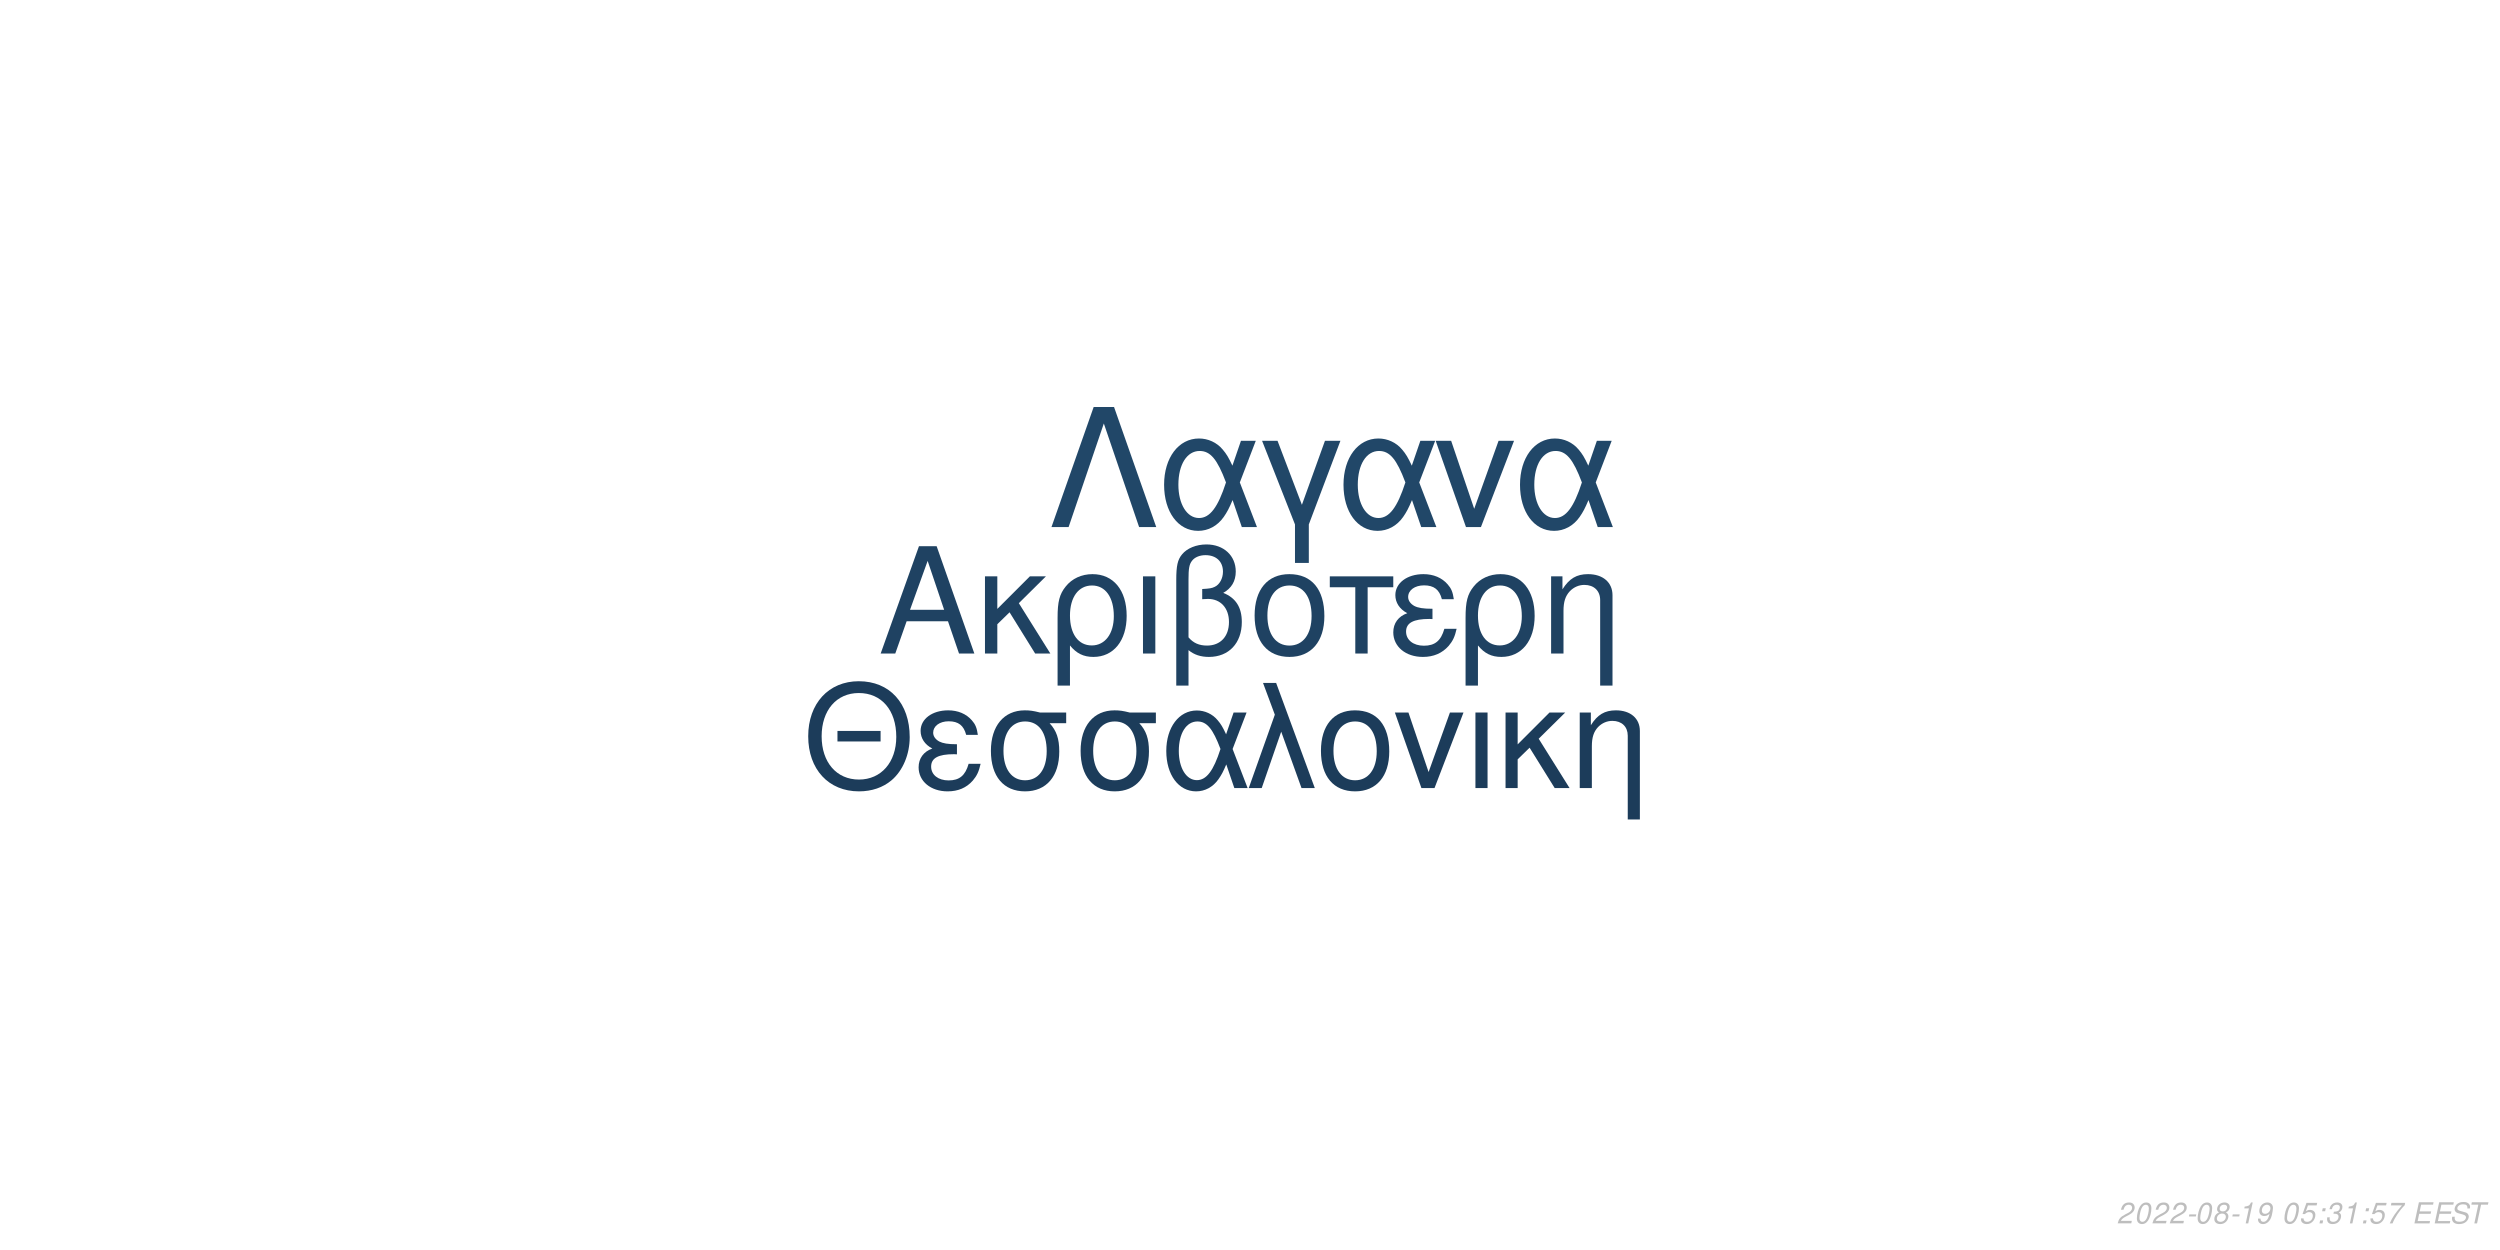
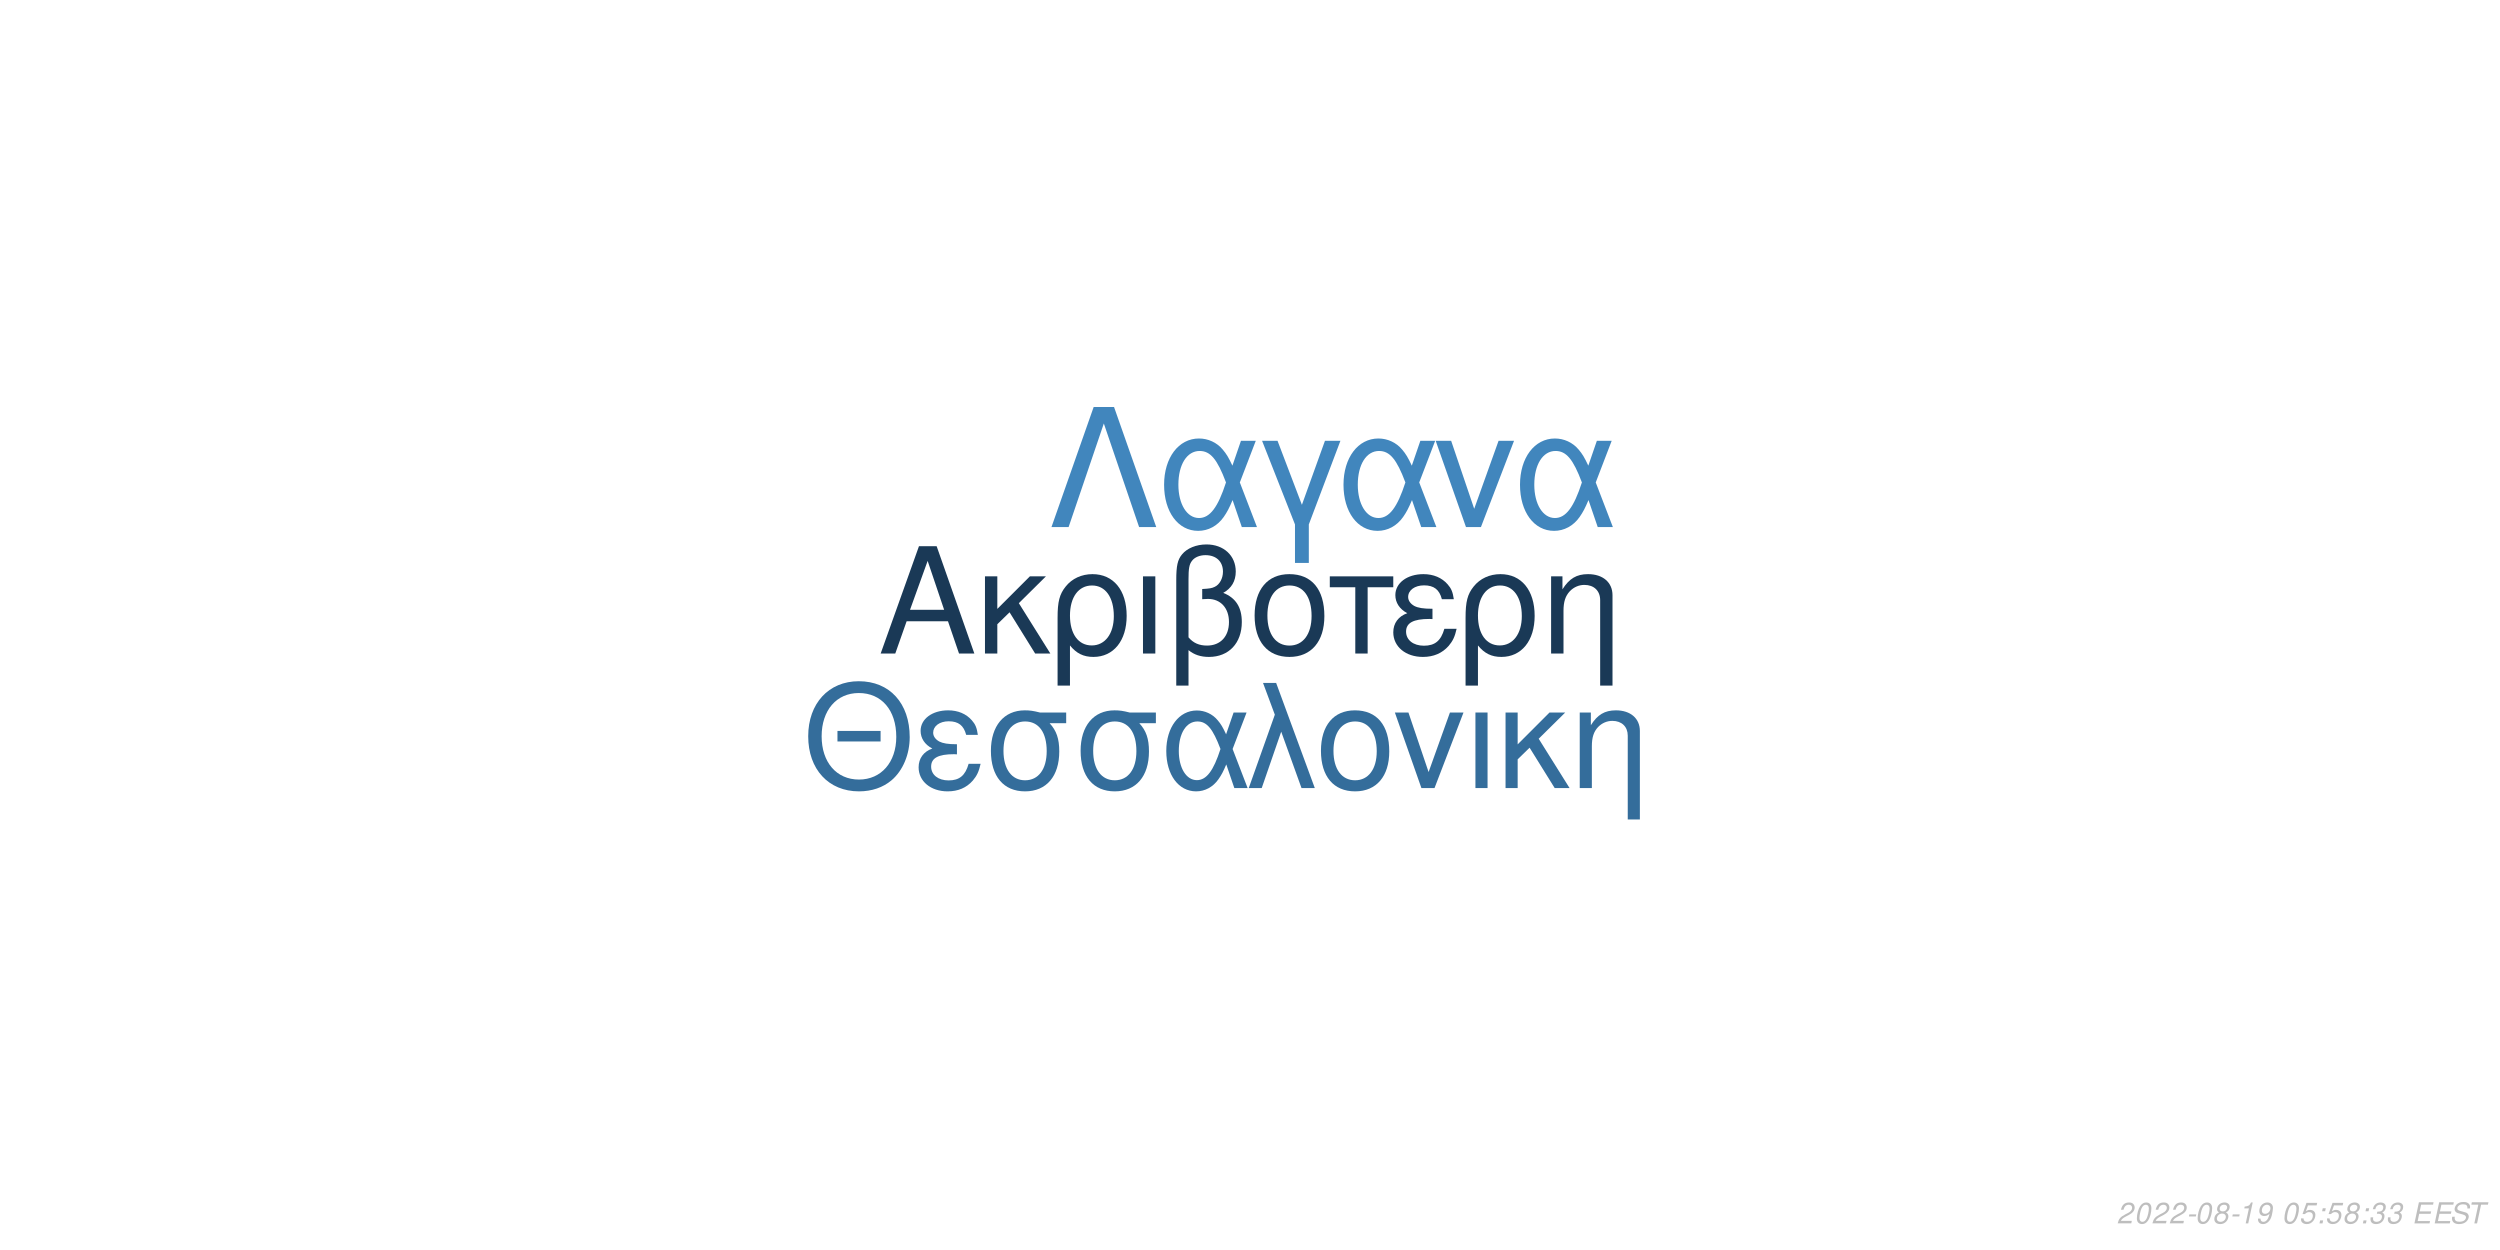
<svg xmlns="http://www.w3.org/2000/svg" xmlns:xlink="http://www.w3.org/1999/xlink" width="864pt" height="432pt" viewBox="0 0 864 432" version="1.1">
  <defs>
    <g>
      <symbol overflow="visible" id="glyph0-0">
        <path style="stroke:none;" d="" />
      </symbol>
      <symbol overflow="visible" id="glyph0-1">
        <path style="stroke:none;" d="M 24.125 -11.141 L 27.938 0 L 33.234 0 L 20.203 -37.094 L 14.094 -37.094 L 0.859 0 L 5.906 0 L 9.828 -11.141 Z M 22.797 -15.109 L 11 -15.109 L 17.094 -32.016 Z M 22.797 -15.109 " />
      </symbol>
      <symbol overflow="visible" id="glyph0-2">
        <path style="stroke:none;" d="M 7.172 -15.422 L 7.172 -26.672 L 2.906 -26.672 L 2.906 0 L 7.172 0 L 7.172 -10.125 L 11.406 -14.25 L 20.25 0 L 25.5 0 L 14.609 -17.406 L 23.969 -26.672 L 18.422 -26.672 Z M 7.172 -15.422 " />
      </symbol>
      <symbol overflow="visible" id="glyph0-3">
        <path style="stroke:none;" d="M 3 11.094 L 7.281 11.094 L 7.281 -2.797 C 9.516 -0.047 11.953 1.172 15.375 1.172 C 22.344 1.172 26.875 -4.422 26.875 -13.031 C 26.875 -21.891 22.297 -27.438 15.062 -27.438 C 11.297 -27.438 7.984 -25.906 5.797 -23.156 C 3.672 -20.516 3 -17.969 3 -12.359 Z M 14.906 -23.516 C 19.547 -23.516 22.438 -19.438 22.438 -12.922 C 22.438 -6.812 19.391 -2.797 14.812 -2.797 C 10.172 -2.797 7.281 -6.766 7.281 -13.125 C 7.281 -19.484 10.234 -23.516 14.906 -23.516 Z M 14.906 -23.516 " />
      </symbol>
      <symbol overflow="visible" id="glyph0-4">
        <path style="stroke:none;" d="M 3.516 0 L 7.781 0 L 7.781 -26.672 L 3.516 -26.672 Z M 3.516 0 " />
      </symbol>
      <symbol overflow="visible" id="glyph0-5">
        <path style="stroke:none;" d="M 4.016 11.094 L 8.25 11.094 L 8.25 -1.172 C 10.172 0.406 12.422 1.172 15.312 1.172 C 22.188 1.172 26.672 -3.609 26.672 -10.891 C 26.672 -15.984 24.578 -19.234 20.25 -20.969 C 23.109 -22.547 24.578 -25.031 24.578 -28.344 C 24.578 -33.844 20.406 -37.703 14.453 -37.703 C 10.938 -37.703 7.734 -36.391 6 -34.25 C 4.484 -32.422 4.016 -30.328 4.016 -25.391 Z M 8.25 -25.656 C 8.25 -29.359 8.5 -30.844 9.469 -32.062 C 10.375 -33.281 12.156 -34 14.094 -34 C 17.812 -34 20.156 -31.812 20.156 -28.297 C 20.156 -25.953 18.984 -23.812 17.297 -23.047 C 16.281 -22.547 15.469 -22.438 12.984 -22.297 L 12.984 -18.781 C 13.734 -18.828 14.344 -18.875 14.969 -18.875 C 19.344 -18.875 22.234 -15.719 22.234 -10.891 C 22.234 -5.906 19.281 -2.75 14.656 -2.75 C 11.953 -2.75 9.922 -3.609 8.25 -5.594 Z M 8.25 -25.656 " />
      </symbol>
      <symbol overflow="visible" id="glyph0-6">
        <path style="stroke:none;" d="M 14.094 -27.438 C 6.562 -27.438 2.094 -22.094 2.094 -13.125 C 2.094 -4.125 6.562 1.172 14.141 1.172 C 21.672 1.172 26.203 -4.172 26.203 -12.922 C 26.203 -22.188 21.828 -27.438 14.094 -27.438 Z M 14.141 -23.516 C 18.938 -23.516 21.781 -19.594 21.781 -12.984 C 21.781 -6.672 18.828 -2.75 14.141 -2.75 C 9.422 -2.75 6.516 -6.672 6.516 -13.125 C 6.516 -19.594 9.422 -23.516 14.141 -23.516 Z M 14.141 -23.516 " />
      </symbol>
      <symbol overflow="visible" id="glyph0-7">
        <path style="stroke:none;" d="M 7.891 0 L 12.156 0 L 12.156 -22.906 L 21.016 -22.906 L 21.016 -26.672 L -0.922 -26.672 L -0.922 -22.906 L 7.891 -22.906 Z M 7.891 0 " />
      </symbol>
      <symbol overflow="visible" id="glyph0-8">
        <path style="stroke:none;" d="M 14.562 -15.469 C 11.344 -15.469 9.562 -15.781 8.297 -16.438 C 6.922 -17.203 6.156 -18.328 6.156 -19.547 C 6.156 -21.891 8.453 -23.562 11.656 -23.562 C 15.062 -23.562 16.953 -22.094 17.812 -18.781 L 21.938 -18.781 C 21.578 -21.266 21.062 -22.5 19.797 -23.922 C 17.812 -26.203 14.906 -27.438 11.453 -27.438 C 5.797 -27.438 1.734 -24.375 1.734 -20.203 C 1.734 -17.609 3.156 -15.375 5.859 -13.938 C 2.797 -12.875 1.016 -10.484 1.016 -7.328 C 1.016 -2.391 5.297 1.172 11.25 1.172 C 14.969 1.172 17.906 -0.109 20.156 -2.641 C 21.578 -4.328 22.297 -5.797 22.906 -8.547 L 18.672 -8.547 C 17.5 -4.422 15.422 -2.703 11.609 -2.703 C 7.938 -2.703 5.438 -4.688 5.438 -7.578 C 5.438 -10.578 7.938 -11.953 13.484 -11.953 C 13.641 -11.953 14.094 -11.953 14.562 -11.906 Z M 14.562 -15.469 " />
      </symbol>
      <symbol overflow="visible" id="glyph0-9">
        <path style="stroke:none;" d="M 3.562 -26.672 L 3.562 0 L 7.844 0 L 7.844 -14.703 C 7.844 -17.906 8.5 -19.891 10.031 -21.531 C 11.406 -22.953 13.188 -23.719 15.062 -23.719 C 18.375 -23.719 20.516 -21.672 20.516 -18.469 L 20.516 11.094 L 24.781 11.094 L 24.781 -20.156 C 24.781 -24.578 21.469 -27.438 16.328 -27.438 C 12.359 -27.438 9.828 -25.906 7.484 -22.188 L 7.484 -26.672 Z M 3.562 -26.672 " />
      </symbol>
      <symbol overflow="visible" id="glyph1-0">
        <path style="stroke:none;" d="" />
      </symbol>
      <symbol overflow="visible" id="glyph1-1">
        <path style="stroke:none;" d="M 26.859 -19.734 L 11.953 -19.734 L 11.953 -16.094 L 26.859 -16.094 Z M 19.328 -36.922 C 8.922 -36.922 1.844 -29.25 1.844 -17.891 C 1.844 -6.484 8.875 1.141 19.391 1.141 C 23.812 1.141 27.703 -0.203 30.641 -2.688 C 34.578 -6.031 36.922 -11.656 36.922 -17.594 C 36.922 -29.297 30 -36.922 19.328 -36.922 Z M 19.328 -32.844 C 27.203 -32.844 32.281 -26.906 32.281 -17.688 C 32.281 -8.922 27.062 -2.938 19.391 -2.938 C 11.609 -2.938 6.484 -8.922 6.484 -17.891 C 6.484 -26.859 11.609 -32.844 19.328 -32.844 Z M 19.328 -32.844 " />
      </symbol>
      <symbol overflow="visible" id="glyph1-2">
        <path style="stroke:none;" d="M 14.25 -15.141 C 11.109 -15.141 9.375 -15.453 8.125 -16.094 C 6.781 -16.844 6.031 -17.938 6.031 -19.141 C 6.031 -21.422 8.266 -23.078 11.406 -23.078 C 14.75 -23.078 16.594 -21.625 17.438 -18.391 L 21.469 -18.391 C 21.125 -20.828 20.625 -22.031 19.391 -23.422 C 17.438 -25.656 14.594 -26.859 11.219 -26.859 C 5.688 -26.859 1.688 -23.875 1.688 -19.781 C 1.688 -17.234 3.094 -15.047 5.734 -13.656 C 2.734 -12.609 1 -10.266 1 -7.172 C 1 -2.344 5.188 1.141 11.016 1.141 C 14.656 1.141 17.547 -0.094 19.734 -2.594 C 21.125 -4.234 21.828 -5.688 22.422 -8.375 L 18.281 -8.375 C 17.141 -4.328 15.094 -2.641 11.359 -2.641 C 7.766 -2.641 5.328 -4.578 5.328 -7.422 C 5.328 -10.359 7.766 -11.703 13.203 -11.703 C 13.359 -11.703 13.797 -11.703 14.25 -11.656 Z M 14.25 -15.141 " />
      </symbol>
      <symbol overflow="visible" id="glyph1-3">
        <path style="stroke:none;" d="M 29 -26.109 L 19.938 -26.109 C 17.594 -26.703 16.438 -26.859 14.703 -26.859 C 7.469 -26.859 2.984 -21.469 2.984 -12.859 C 2.984 -4.031 7.375 1.141 14.797 1.141 C 22.172 1.141 26.609 -4.078 26.609 -12.656 C 26.609 -17.047 25.656 -19.828 23.266 -22.422 L 29 -22.422 Z M 14.797 -23.016 C 19.531 -23.016 22.266 -19.234 22.266 -12.75 C 22.266 -6.531 19.438 -2.688 14.797 -2.688 C 10.172 -2.688 7.328 -6.531 7.328 -12.859 C 7.328 -19.188 10.172 -23.016 14.797 -23.016 Z M 14.797 -23.016 " />
      </symbol>
      <symbol overflow="visible" id="glyph1-4">
        <path style="stroke:none;" d="M 29.344 -26.109 L 24.859 -26.109 L 22.266 -18.578 C 21.125 -21.031 20.484 -22.125 19.328 -23.469 C 17.547 -25.609 14.906 -26.812 12.156 -26.812 C 5.984 -26.812 1.594 -20.984 1.594 -12.812 C 1.594 -4.578 5.828 1.141 11.906 1.141 C 14.953 1.141 17.734 -0.344 19.625 -3.047 C 20.672 -4.531 21.281 -5.688 22.328 -8.172 L 25.109 0 L 29.703 0 L 24.516 -13.5 Z M 20.328 -13.5 C 17.891 -5.922 15.453 -2.734 12.156 -2.734 C 8.516 -2.734 5.922 -6.922 5.922 -12.812 C 5.922 -18.938 8.516 -23.016 12.359 -23.016 C 15.594 -23.016 17.688 -20.531 20.328 -13.5 Z M 20.328 -13.5 " />
      </symbol>
      <symbol overflow="visible" id="glyph1-5">
        <path style="stroke:none;" d="M 1.094 0 L 5.578 0 L 12.312 -19.484 L 19.328 0 L 23.922 0 L 10.562 -36.328 L 6.031 -36.328 L 10.109 -25.359 Z M 1.094 0 " />
      </symbol>
      <symbol overflow="visible" id="glyph1-6">
        <path style="stroke:none;" d="M 13.797 -26.859 C 6.422 -26.859 2.047 -21.625 2.047 -12.859 C 2.047 -4.031 6.422 1.141 13.859 1.141 C 21.234 1.141 25.656 -4.078 25.656 -12.656 C 25.656 -21.719 21.375 -26.859 13.797 -26.859 Z M 13.859 -23.016 C 18.531 -23.016 21.328 -19.188 21.328 -12.703 C 21.328 -6.531 18.438 -2.688 13.859 -2.688 C 9.219 -2.688 6.375 -6.531 6.375 -12.859 C 6.375 -19.188 9.219 -23.016 13.859 -23.016 Z M 13.859 -23.016 " />
      </symbol>
      <symbol overflow="visible" id="glyph1-7">
        <path style="stroke:none;" d="M 14.297 0 L 24.312 -26.109 L 19.625 -26.109 L 12.25 -5.531 L 5.281 -26.109 L 0.594 -26.109 L 9.766 0 Z M 14.297 0 " />
      </symbol>
      <symbol overflow="visible" id="glyph1-8">
        <path style="stroke:none;" d="M 3.438 0 L 7.625 0 L 7.625 -26.109 L 3.438 -26.109 Z M 3.438 0 " />
      </symbol>
      <symbol overflow="visible" id="glyph1-9">
        <path style="stroke:none;" d="M 7.031 -15.094 L 7.031 -26.109 L 2.844 -26.109 L 2.844 0 L 7.031 0 L 7.031 -9.922 L 11.156 -13.953 L 19.828 0 L 24.969 0 L 14.297 -17.047 L 23.469 -26.109 L 18.031 -26.109 Z M 7.031 -15.094 " />
      </symbol>
      <symbol overflow="visible" id="glyph1-10">
        <path style="stroke:none;" d="M 3.484 -26.109 L 3.484 0 L 7.672 0 L 7.672 -14.406 C 7.672 -17.547 8.328 -19.484 9.812 -21.078 C 11.156 -22.469 12.906 -23.219 14.75 -23.219 C 17.984 -23.219 20.078 -21.234 20.078 -18.094 L 20.078 10.859 L 24.266 10.859 L 24.266 -19.734 C 24.266 -24.062 21.031 -26.859 16 -26.859 C 12.109 -26.859 9.609 -25.359 7.328 -21.719 L 7.328 -26.109 Z M 3.484 -26.109 " />
      </symbol>
      <symbol overflow="visible" id="glyph2-0">
        <path style="stroke:none;" d="" />
      </symbol>
      <symbol overflow="visible" id="glyph2-1">
        <path style="stroke:none;" d="M 22.531 -41.484 L 15.484 -41.484 L 0.906 0 L 6.828 0 L 19 -35.797 L 31.188 0 L 37.109 0 Z M 22.531 -41.484 " />
      </symbol>
      <symbol overflow="visible" id="glyph2-2">
        <path style="stroke:none;" d="M 33.516 -29.812 L 28.391 -29.812 L 25.438 -21.219 C 24.125 -24.016 23.391 -25.266 22.078 -26.797 C 20.031 -29.25 17.016 -30.609 13.891 -30.609 C 6.828 -30.609 1.828 -23.953 1.828 -14.625 C 1.828 -5.234 6.656 1.312 13.594 1.312 C 17.078 1.312 20.266 -0.391 22.422 -3.469 C 23.609 -5.172 24.297 -6.484 25.5 -9.328 L 28.688 0 L 33.922 0 L 28 -15.422 Z M 23.219 -15.422 C 20.422 -6.766 17.641 -3.125 13.891 -3.125 C 9.734 -3.125 6.766 -7.906 6.766 -14.625 C 6.766 -21.625 9.734 -26.297 14.109 -26.297 C 17.812 -26.297 20.203 -23.453 23.219 -15.422 Z M 23.219 -15.422 " />
      </symbol>
      <symbol overflow="visible" id="glyph2-3">
        <path style="stroke:none;" d="M 12.062 12.406 L 16.844 12.406 L 16.844 -0.906 L 27.766 -29.812 L 22.422 -29.812 L 14.453 -7.688 L 6.031 -29.812 L 0.688 -29.812 L 12.062 -0.906 Z M 12.062 12.406 " />
      </symbol>
      <symbol overflow="visible" id="glyph2-4">
        <path style="stroke:none;" d="M 16.328 0 L 27.766 -29.812 L 22.422 -29.812 L 14 -6.312 L 6.031 -29.812 L 0.688 -29.812 L 11.156 0 Z M 16.328 0 " />
      </symbol>
      <symbol overflow="visible" id="glyph3-0">
        <path style="stroke:none;" d="" />
      </symbol>
      <symbol overflow="visible" id="glyph3-1">
        <path style="stroke:none;" d="M 5.234 -0.875 L 1.469 -0.875 C 1.641 -1.375 2.203 -1.891 3.109 -2.344 L 4.234 -2.938 C 5.562 -3.625 6.219 -4.469 6.219 -5.484 C 6.219 -5.938 6.062 -6.359 5.797 -6.656 C 5.469 -7.047 4.984 -7.234 4.312 -7.234 C 2.766 -7.234 1.891 -6.453 1.484 -4.734 L 2.375 -4.734 C 2.484 -5.188 2.609 -5.484 2.797 -5.75 C 3.094 -6.203 3.609 -6.453 4.188 -6.453 C 4.891 -6.453 5.344 -6.031 5.344 -5.375 C 5.344 -4.703 4.859 -4.094 4.016 -3.656 L 2.984 -3.125 C 1.234 -2.188 0.797 -1.656 0.344 -0.016 L 5.047 -0.016 Z M 5.234 -0.875 " />
      </symbol>
      <symbol overflow="visible" id="glyph3-2">
        <path style="stroke:none;" d="M 4.203 -7.234 C 3.375 -7.234 2.688 -6.812 2.125 -5.984 C 1.484 -5.047 0.984 -3.188 0.984 -1.734 C 0.984 -1.109 1.172 -0.562 1.484 -0.266 C 1.797 0.047 2.281 0.234 2.766 0.234 C 3.625 0.234 4.281 -0.156 4.859 -1.016 C 5.516 -1.953 6 -3.797 6 -5.266 C 6 -6.5 5.328 -7.234 4.203 -7.234 Z M 4.094 -6.453 C 4.734 -6.453 5.125 -5.984 5.125 -5.156 C 5.125 -4.203 4.781 -2.625 4.406 -1.812 C 3.984 -0.938 3.516 -0.547 2.875 -0.547 C 2.25 -0.547 1.875 -1.031 1.875 -1.828 C 1.875 -2.797 2.203 -4.344 2.594 -5.203 C 2.984 -6.047 3.453 -6.453 4.094 -6.453 Z M 4.094 -6.453 " />
      </symbol>
      <symbol overflow="visible" id="glyph3-3">
        <path style="stroke:none;" d="M 3.516 -3.125 L 1.125 -3.125 L 0.969 -2.406 L 3.359 -2.406 Z M 3.516 -3.125 " />
      </symbol>
      <symbol overflow="visible" id="glyph3-4">
        <path style="stroke:none;" d="M 4.766 -3.797 C 5.078 -3.969 5.234 -4.078 5.438 -4.234 C 5.812 -4.594 6.062 -5.172 6.062 -5.734 C 6.062 -6.625 5.344 -7.234 4.266 -7.234 C 2.812 -7.234 1.703 -6.219 1.703 -4.875 C 1.703 -4.406 1.875 -4.125 2.359 -3.812 C 1.297 -3.312 0.75 -2.516 0.75 -1.469 C 0.75 -0.438 1.547 0.234 2.812 0.234 C 3.656 0.234 4.359 -0.094 4.938 -0.734 C 5.359 -1.234 5.609 -1.859 5.609 -2.438 C 5.609 -3.047 5.312 -3.516 4.766 -3.797 Z M 4.109 -6.453 C 4.797 -6.453 5.188 -6.125 5.188 -5.578 C 5.188 -5.266 5.062 -4.922 4.859 -4.672 C 4.562 -4.312 4.188 -4.156 3.656 -4.156 C 2.984 -4.156 2.594 -4.453 2.594 -4.984 C 2.594 -5.859 3.203 -6.453 4.109 -6.453 Z M 3.453 -3.406 C 4.234 -3.406 4.734 -2.984 4.734 -2.312 C 4.734 -1.312 3.922 -0.547 2.875 -0.547 C 2.125 -0.547 1.625 -0.969 1.625 -1.625 C 1.625 -2.609 2.438 -3.406 3.453 -3.406 Z M 3.453 -3.406 " />
      </symbol>
      <symbol overflow="visible" id="glyph3-5">
        <path style="stroke:none;" d="M 3.703 -5.188 L 2.594 0 L 3.469 0 L 5.016 -7.234 L 4.438 -7.234 C 3.906 -6.156 3.688 -6.016 2.234 -5.812 L 2.109 -5.188 Z M 3.703 -5.188 " />
      </symbol>
      <symbol overflow="visible" id="glyph3-6">
        <path style="stroke:none;" d="M 0.844 -1.656 C 0.844 -1.547 0.844 -1.438 0.844 -1.375 C 0.844 -0.406 1.531 0.234 2.578 0.234 C 3.203 0.234 3.766 0.016 4.297 -0.438 C 4.938 -1 5.312 -1.656 5.594 -2.719 C 5.844 -3.672 6.016 -4.766 6.016 -5.375 C 6.016 -5.844 5.844 -6.328 5.547 -6.656 C 5.203 -7.031 4.703 -7.234 4.062 -7.234 C 2.516 -7.234 1.297 -5.938 1.297 -4.266 C 1.297 -3.203 1.984 -2.547 3.047 -2.547 C 3.484 -2.547 3.953 -2.672 4.281 -2.891 C 4.406 -2.984 4.547 -3.078 4.828 -3.344 C 4.438 -1.484 3.703 -0.547 2.703 -0.547 C 2.109 -0.547 1.719 -0.938 1.719 -1.547 L 1.719 -1.656 Z M 3.953 -6.453 C 4.625 -6.453 5.141 -5.953 5.141 -5.281 C 5.141 -4.188 4.312 -3.312 3.297 -3.312 C 2.594 -3.312 2.172 -3.734 2.172 -4.453 C 2.172 -5.562 2.984 -6.453 3.953 -6.453 Z M 3.953 -6.453 " />
      </symbol>
      <symbol overflow="visible" id="glyph3-7">
        <path style="stroke:none;" d="" />
      </symbol>
      <symbol overflow="visible" id="glyph3-8">
        <path style="stroke:none;" d="M 6.297 -7.094 L 2.594 -7.094 L 1.234 -3.234 L 2.047 -3.234 C 2.656 -3.766 2.938 -3.906 3.531 -3.906 C 4.328 -3.906 4.797 -3.453 4.797 -2.688 C 4.797 -1.438 3.969 -0.547 2.828 -0.547 C 2.031 -0.547 1.609 -0.938 1.578 -1.734 L 0.703 -1.734 L 0.703 -1.516 C 0.703 -0.938 0.844 -0.547 1.188 -0.266 C 1.562 0.062 2.078 0.234 2.703 0.234 C 3.656 0.234 4.391 -0.156 4.984 -0.922 C 5.422 -1.5 5.672 -2.234 5.672 -2.953 C 5.672 -4 4.938 -4.672 3.812 -4.672 C 3.328 -4.672 2.906 -4.547 2.406 -4.234 L 3.109 -6.219 L 6.109 -6.219 Z M 6.297 -7.094 " />
      </symbol>
      <symbol overflow="visible" id="glyph3-9">
        <path style="stroke:none;" d="M 2.359 -1.031 L 1.312 -1.031 L 1.094 0 L 2.141 0 Z M 3.266 -5.234 L 2.219 -5.234 L 2 -4.203 L 3.047 -4.203 Z M 3.266 -5.234 " />
      </symbol>
      <symbol overflow="visible" id="glyph3-10">
        <path style="stroke:none;" d="M 2.922 -3.312 C 3.125 -3.344 3.234 -3.344 3.375 -3.344 C 4.203 -3.344 4.688 -3 4.688 -2.406 C 4.688 -1.312 3.906 -0.547 2.781 -0.547 C 2.047 -0.547 1.594 -0.938 1.594 -1.562 C 1.594 -1.719 1.609 -1.844 1.656 -2.094 L 0.766 -2.094 C 0.734 -1.797 0.719 -1.641 0.719 -1.469 C 0.719 -0.375 1.406 0.234 2.641 0.234 C 3.547 0.234 4.297 -0.078 4.812 -0.656 C 5.266 -1.156 5.562 -1.875 5.562 -2.547 C 5.562 -3.125 5.344 -3.453 4.797 -3.734 C 5.641 -4.234 6.016 -4.844 6.016 -5.734 C 6.016 -6.656 5.312 -7.234 4.203 -7.234 C 3.375 -7.234 2.672 -6.938 2.188 -6.375 C 1.891 -6.031 1.703 -5.641 1.516 -4.906 L 2.391 -4.906 C 2.5 -5.359 2.594 -5.594 2.734 -5.812 C 3.047 -6.234 3.516 -6.453 4.078 -6.453 C 4.734 -6.453 5.141 -6.125 5.141 -5.578 C 5.141 -5.188 5.016 -4.797 4.797 -4.547 C 4.516 -4.234 4 -4.062 3.266 -4.062 L 3.078 -4.062 Z M 2.922 -3.312 " />
      </symbol>
      <symbol overflow="visible" id="glyph3-11">
-         <path style="stroke:none;" d="M 6.703 -7.094 L 1.953 -7.094 L 1.766 -6.219 L 5.594 -6.219 C 3.344 -3.688 2.266 -2.109 1.375 0 L 2.344 0 C 3.031 -1.906 4.828 -4.594 6.547 -6.281 Z M 6.703 -7.094 " />
+         <path style="stroke:none;" d="M 2.547 -3.312 L 6.5 -3.312 L 6.688 -4.141 L 2.719 -4.141 L 3.219 -6.469 L 7.344 -6.469 L 7.516 -7.297 L 2.453 -7.297 L 0.906 0 L 6.125 0 L 6.297 -0.812 L 2.016 -0.812 Z M 2.547 -3.312 " />
      </symbol>
      <symbol overflow="visible" id="glyph3-12">
-         <path style="stroke:none;" d="M 2.547 -3.312 L 6.5 -3.312 L 6.688 -4.141 L 2.719 -4.141 L 3.219 -6.469 L 7.344 -6.469 L 7.516 -7.297 L 2.453 -7.297 L 0.906 0 L 6.125 0 L 6.297 -0.812 L 2.016 -0.812 Z M 2.547 -3.312 " />
+         <path style="stroke:none;" d="M 7.062 -5.156 C 7.125 -5.438 7.141 -5.562 7.141 -5.703 C 7.141 -6.156 6.938 -6.594 6.594 -6.891 C 6.188 -7.25 5.656 -7.406 4.875 -7.406 C 3.844 -7.406 3.047 -7.125 2.5 -6.562 C 2.094 -6.141 1.781 -5.438 1.781 -4.922 C 1.781 -4.297 2.219 -3.766 2.891 -3.562 L 4.594 -3.094 C 5.406 -2.859 5.734 -2.578 5.734 -2.094 C 5.734 -1.781 5.547 -1.406 5.266 -1.141 C 4.844 -0.766 4.266 -0.578 3.453 -0.578 C 2.328 -0.578 1.812 -0.984 1.812 -1.906 C 1.812 -2.047 1.812 -2.125 1.844 -2.312 L 0.984 -2.312 C 0.906 -2.062 0.891 -1.906 0.891 -1.688 C 0.891 -0.484 1.797 0.234 3.297 0.234 C 4.359 0.234 5.234 -0.062 5.812 -0.609 C 6.344 -1.078 6.688 -1.797 6.688 -2.375 C 6.688 -2.641 6.609 -2.906 6.453 -3.156 C 6.234 -3.5 5.938 -3.703 5.469 -3.828 L 3.75 -4.312 C 2.984 -4.547 2.734 -4.734 2.734 -5.188 C 2.734 -5.547 2.875 -5.844 3.188 -6.109 C 3.547 -6.438 4.031 -6.594 4.703 -6.594 C 5.266 -6.594 5.688 -6.484 5.906 -6.297 C 6.094 -6.125 6.219 -5.797 6.219 -5.516 C 6.219 -5.422 6.203 -5.344 6.188 -5.156 Z M 7.062 -5.156 " />
      </symbol>
      <symbol overflow="visible" id="glyph3-13">
-         <path style="stroke:none;" d="M 7.062 -5.156 C 7.125 -5.438 7.141 -5.562 7.141 -5.703 C 7.141 -6.156 6.938 -6.594 6.594 -6.891 C 6.188 -7.25 5.656 -7.406 4.875 -7.406 C 3.844 -7.406 3.047 -7.125 2.5 -6.562 C 2.094 -6.141 1.781 -5.438 1.781 -4.922 C 1.781 -4.297 2.219 -3.766 2.891 -3.562 L 4.594 -3.094 C 5.406 -2.859 5.734 -2.578 5.734 -2.094 C 5.734 -1.781 5.547 -1.406 5.266 -1.141 C 4.844 -0.766 4.266 -0.578 3.453 -0.578 C 2.328 -0.578 1.812 -0.984 1.812 -1.906 C 1.812 -2.047 1.812 -2.125 1.844 -2.312 L 0.984 -2.312 C 0.906 -2.062 0.891 -1.906 0.891 -1.688 C 0.891 -0.484 1.797 0.234 3.297 0.234 C 4.359 0.234 5.234 -0.062 5.812 -0.609 C 6.344 -1.078 6.688 -1.797 6.688 -2.375 C 6.688 -2.641 6.609 -2.906 6.453 -3.156 C 6.234 -3.5 5.938 -3.703 5.469 -3.828 L 3.75 -4.312 C 2.984 -4.547 2.734 -4.734 2.734 -5.188 C 2.734 -5.547 2.875 -5.844 3.188 -6.109 C 3.547 -6.438 4.031 -6.594 4.703 -6.594 C 5.266 -6.594 5.688 -6.484 5.906 -6.297 C 6.094 -6.125 6.219 -5.797 6.219 -5.516 C 6.219 -5.422 6.203 -5.344 6.188 -5.156 Z M 7.062 -5.156 " />
-       </symbol>
-       <symbol overflow="visible" id="glyph3-14">
        <path style="stroke:none;" d="M 4.938 -6.469 L 7.312 -6.469 L 7.484 -7.297 L 1.75 -7.297 L 1.578 -6.469 L 3.984 -6.469 L 2.609 0 L 3.547 0 Z M 4.938 -6.469 " />
      </symbol>
    </g>
  </defs>
  <g id="surface1">
    <rect x="0" y="0" width="864" height="432" style="fill:rgb(100%,100%,100%);fill-opacity:1;stroke:none;" />
-     <g style="fill:rgb(12.157%,25.882%,38.431%);fill-opacity:1;">
+     <g style="fill:rgb(10.196%,22.353%,33.725%);fill-opacity:1;">
      <use xlink:href="#glyph0-1" x="303.5" y="225.861" />
      <use xlink:href="#glyph0-2" x="337.5" y="225.861" />
      <use xlink:href="#glyph0-3" x="362.5" y="225.861" />
      <use xlink:href="#glyph0-4" x="391.5" y="225.861" />
      <use xlink:href="#glyph0-5" x="402.5" y="225.861" />
      <use xlink:href="#glyph0-6" x="431.5" y="225.861" />
      <use xlink:href="#glyph0-7" x="460.5" y="225.861" />
      <use xlink:href="#glyph0-8" x="480.5" y="225.861" />
      <use xlink:href="#glyph0-3" x="503.5" y="225.861" />
      <use xlink:href="#glyph0-9" x="532.5" y="225.861" />
    </g>
-     <g style="fill:rgb(10.98%,23.529%,35.294%);fill-opacity:1;">
+     <g style="fill:rgb(20.392%,42.745%,60.784%);fill-opacity:1;">
      <use xlink:href="#glyph1-1" x="277.473" y="272.354" />
      <use xlink:href="#glyph1-2" x="316.473" y="272.354" />
      <use xlink:href="#glyph1-3" x="339.473" y="272.354" />
      <use xlink:href="#glyph1-3" x="370.473" y="272.354" />
      <use xlink:href="#glyph1-4" x="401.473" y="272.354" />
      <use xlink:href="#glyph1-5" x="430.473" y="272.354" />
      <use xlink:href="#glyph1-6" x="454.473" y="272.354" />
      <use xlink:href="#glyph1-7" x="481.473" y="272.354" />
      <use xlink:href="#glyph1-8" x="506.473" y="272.354" />
      <use xlink:href="#glyph1-9" x="517.473" y="272.354" />
      <use xlink:href="#glyph1-10" x="542.473" y="272.354" />
    </g>
-     <g style="fill:rgb(12.941%,27.843%,40.784%);fill-opacity:1;">
+     <g style="fill:rgb(25.49%,52.549%,74.118%);fill-opacity:1;">
      <use xlink:href="#glyph2-1" x="362.484" y="182.152" />
      <use xlink:href="#glyph2-2" x="400.484" y="182.152" />
      <use xlink:href="#glyph2-3" x="435.484" y="182.152" />
      <use xlink:href="#glyph2-2" x="462.484" y="182.152" />
      <use xlink:href="#glyph2-4" x="495.484" y="182.152" />
      <use xlink:href="#glyph2-2" x="523.484" y="182.152" />
    </g>
    <g style="fill:rgb(74.51%,74.51%,74.51%);fill-opacity:1;">
      <use xlink:href="#glyph3-1" x="731.52" y="422.81" />
      <use xlink:href="#glyph3-2" x="737.52" y="422.81" />
      <use xlink:href="#glyph3-1" x="743.52" y="422.81" />
      <use xlink:href="#glyph3-1" x="749.52" y="422.81" />
      <use xlink:href="#glyph3-3" x="755.52" y="422.81" />
      <use xlink:href="#glyph3-2" x="758.52" y="422.81" />
      <use xlink:href="#glyph3-4" x="764.52" y="422.81" />
      <use xlink:href="#glyph3-3" x="770.52" y="422.81" />
      <use xlink:href="#glyph3-5" x="773.52" y="422.81" />
      <use xlink:href="#glyph3-6" x="779.52" y="422.81" />
      <use xlink:href="#glyph3-7" x="785.52" y="422.81" />
      <use xlink:href="#glyph3-2" x="788.52" y="422.81" />
      <use xlink:href="#glyph3-8" x="794.52" y="422.81" />
      <use xlink:href="#glyph3-9" x="800.52" y="422.81" />
-       <use xlink:href="#glyph3-10" x="803.52" y="422.81" />
-       <use xlink:href="#glyph3-5" x="809.52" y="422.81" />
+       <use xlink:href="#glyph3-8" x="803.52" y="422.81" />
+       <use xlink:href="#glyph3-4" x="809.52" y="422.81" />
      <use xlink:href="#glyph3-9" x="815.52" y="422.81" />
-       <use xlink:href="#glyph3-8" x="818.52" y="422.81" />
-       <use xlink:href="#glyph3-11" x="824.52" y="422.81" />
+       <use xlink:href="#glyph3-10" x="818.52" y="422.81" />
+       <use xlink:href="#glyph3-10" x="824.52" y="422.81" />
      <use xlink:href="#glyph3-7" x="830.52" y="422.81" />
-       <use xlink:href="#glyph3-12" x="833.52" y="422.81" />
-       <use xlink:href="#glyph3-12" x="840.52" y="422.81" />
-       <use xlink:href="#glyph3-13" x="846.52" y="422.81" />
-       <use xlink:href="#glyph3-14" x="852.52" y="422.81" />
+       <use xlink:href="#glyph3-11" x="833.52" y="422.81" />
+       <use xlink:href="#glyph3-11" x="840.52" y="422.81" />
+       <use xlink:href="#glyph3-12" x="846.52" y="422.81" />
+       <use xlink:href="#glyph3-13" x="852.52" y="422.81" />
    </g>
  </g>
</svg>
